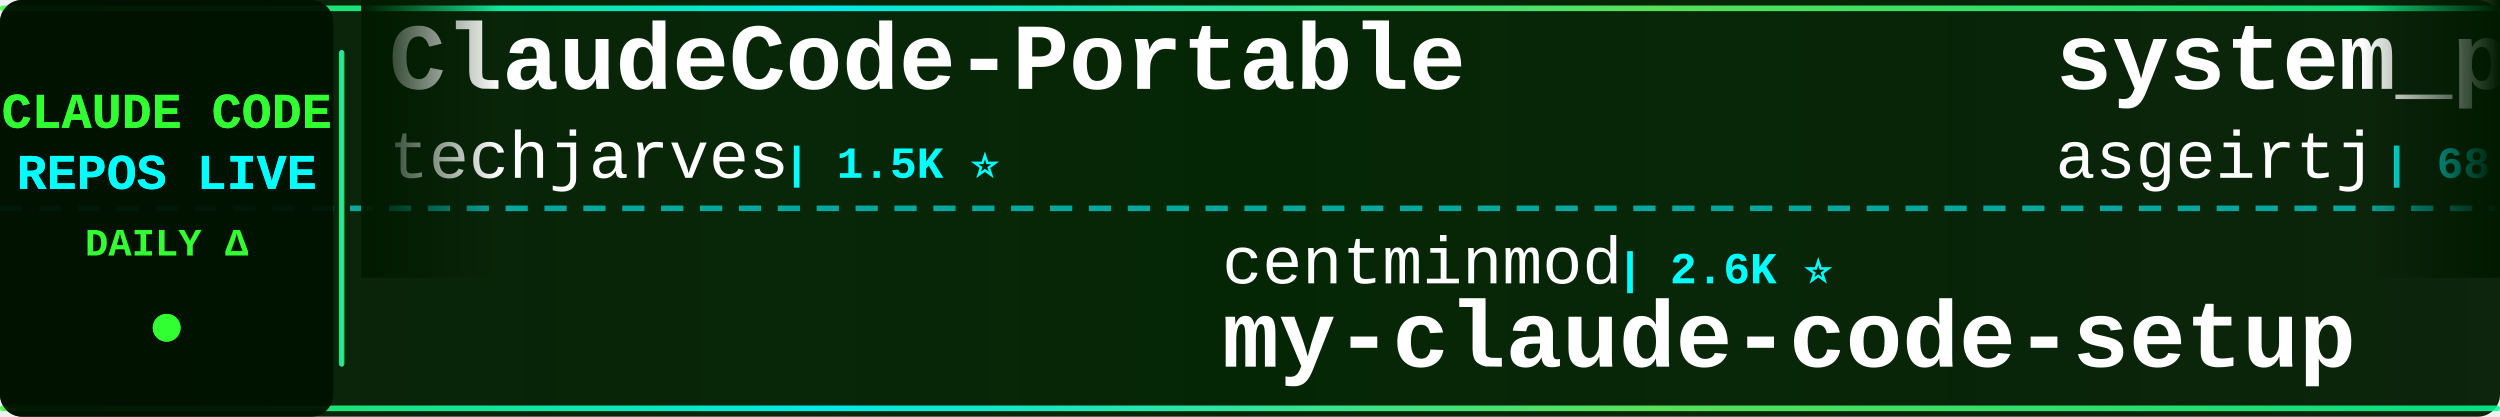
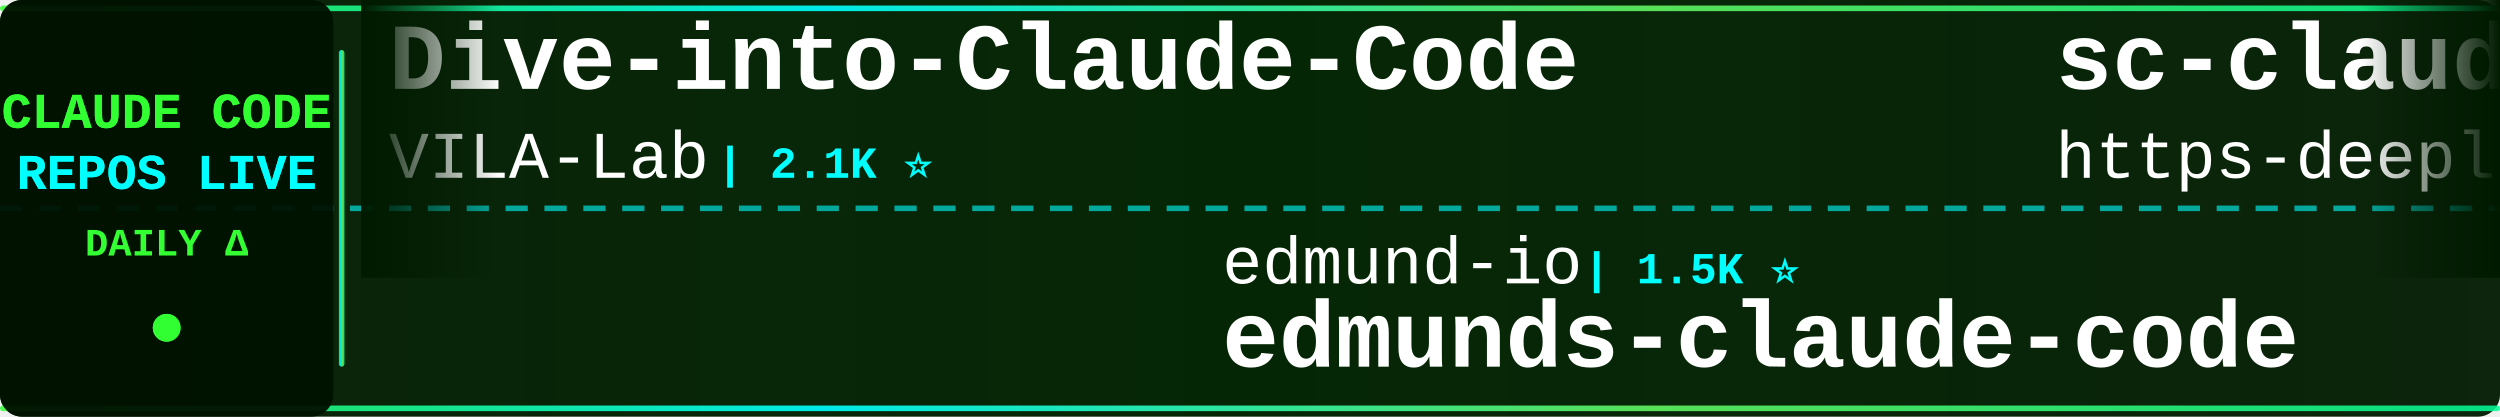
<svg xmlns="http://www.w3.org/2000/svg" width="900" height="150">
  <defs>
    <linearGradient id="tickerBg" x1="0%" y1="0%" x2="100%" y2="0%">
      <stop offset="0%" style="stop-color:#001a00;stop-opacity:0.95" />
      <stop offset="50%" style="stop-color:#002200;stop-opacity:0.98" />
      <stop offset="100%" style="stop-color:#001a00;stop-opacity:0.95" />
    </linearGradient>
    <linearGradient id="borderGrad" x1="0%" y1="0%" x2="100%" y2="0%">
      <stop offset="0%" style="stop-color:#33ff33;stop-opacity:0.85">
        <animate attributeName="stop-opacity" values="0.85;1;0.85" dur="2s" repeatCount="indefinite" />
      </stop>
      <stop offset="33%" style="stop-color:#00ffff;stop-opacity:0.9">
        <animate attributeName="stop-opacity" values="0.9;1;0.9" dur="2.2s" repeatCount="indefinite" />
      </stop>
      <stop offset="66%" style="stop-color:#66ff66;stop-opacity:0.85">
        <animate attributeName="stop-opacity" values="0.85;1;0.85" dur="1.8s" repeatCount="indefinite" />
      </stop>
      <stop offset="100%" style="stop-color:#00ff99;stop-opacity:0.85">
        <animate attributeName="stop-opacity" values="0.85;1;0.85" dur="2s" repeatCount="indefinite" />
      </stop>
    </linearGradient>
    <filter id="textGlow">
      <feGaussianBlur stdDeviation="0.1" result="coloredBlur" />
      <feMerge>
        <feMergeNode in="coloredBlur" />
        <feMergeNode in="SourceGraphic" />
      </feMerge>
    </filter>
    <filter id="metricGlow">
      <feGaussianBlur stdDeviation="0.2" result="coloredBlur" />
      <feMerge>
        <feMergeNode in="coloredBlur" />
        <feMergeNode in="SourceGraphic" />
      </feMerge>
    </filter>
    <linearGradient id="leftFade" x1="0%" y1="0%" x2="100%" y2="0%">
      <stop offset="0%" style="stop-color:#001a00;stop-opacity:1" />
      <stop offset="100%" style="stop-color:#001a00;stop-opacity:0" />
    </linearGradient>
    <linearGradient id="rightFade" x1="0%" y1="0%" x2="100%" y2="0%">
      <stop offset="0%" style="stop-color:#001a00;stop-opacity:0" />
      <stop offset="100%" style="stop-color:#001a00;stop-opacity:1" />
    </linearGradient>
  </defs>
  <rect width="900" height="150" fill="url(#tickerBg)" rx="8" />
  <rect x="0" y="2" width="900" height="2" fill="url(#borderGrad)" rx="1" />
  <rect x="0" y="146" width="900" height="2" fill="url(#borderGrad)" rx="1" />
  <line x1="0" y1="75" x2="900" y2="75" stroke="#00ffff" stroke-width="2" stroke-dasharray="8 6" opacity="0.6" />
  <rect x="0" y="0" width="120" height="150" fill="#001100" opacity="0.95" rx="8" />
  <text x="60" y="46" font-family="'Courier New', monospace" font-size="18" font-weight="bold" fill="#33ff33" text-anchor="middle" filter="url(#textGlow)">
    CLAUDE CODE
  </text>
  <text x="60" y="68" font-family="'Courier New', monospace" font-size="18" font-weight="bold" fill="#00ffff" text-anchor="middle" filter="url(#textGlow)">
    REPOS LIVE
  </text>
  <text x="60" y="92" font-family="'Courier New', monospace" font-size="14" font-weight="bold" fill="#33ff33" text-anchor="middle">
    DAILY Δ
  </text>
  <circle cx="60" cy="118" r="5" fill="#33ff33" filter="url(#metricGlow)">
    <animate attributeName="r" values="4;6;4" dur="1.5s" repeatCount="indefinite" />
    <animate attributeName="opacity" values="0.6;1;0.6" dur="1.5s" repeatCount="indefinite" />
  </circle>
  <rect x="122" y="18" width="2" height="114" fill="url(#borderGrad)" rx="1" />
  <clipPath id="tickerClip">
    <rect x="130" y="0" width="770" height="150" />
  </clipPath>
  <g clip-path="url(#tickerClip)">
    <g id="tickerItems">
      <animateTransform attributeName="transform" attributeType="XML" type="translate" from="0 0" to="-3000 0" dur="54s" repeatCount="indefinite" />
      <g transform="translate(0, 0)">
-         <text x="140" y="32" font-family="'Courier New', monospace" font-size="34" font-weight="bold" fill="#ffffff">ClaudeCode-Portable</text>
-         <text x="140" y="64" font-family="'Courier New', monospace" font-size="24" font-weight="normal" fill="#ffffff" opacity="1.0">techjarves</text>
-         <text x="282" y="64" font-family="'Courier New', monospace" font-size="16" font-weight="bold" fill="#00ffff"> | 1.5K ⭐</text>
+         <text x="140" y="32" font-family="'Courier New', monospace" font-size="34" font-weight="bold" fill="#ffffff">Dive-into-Claude-Code</text>
+         <text x="140" y="64" font-family="'Courier New', monospace" font-size="24" font-weight="normal" fill="#ffffff" opacity="1.0">VILA-Lab</text>
+         <text x="258" y="64" font-family="'Courier New', monospace" font-size="16" font-weight="bold" fill="#00ffff"> | 2.1K ⭐</text>
      </g>
      <g transform="translate(300, 0)">
-         <text x="140" y="102" font-family="'Courier New', monospace" font-size="24" font-weight="normal" fill="#ffffff" opacity="1.0">centminmod</text>
-         <text x="282" y="102" font-family="'Courier New', monospace" font-size="16" font-weight="bold" fill="#00ffff"> | 2.6K ⭐</text>
-         <text x="140" y="132" font-family="'Courier New', monospace" font-size="34" font-weight="bold" fill="#ffffff">my-claude-code-setup</text>
+         <text x="140" y="102" font-family="'Courier New', monospace" font-size="24" font-weight="normal" fill="#ffffff" opacity="1.0">edmund-io</text>
+         <text x="270" y="102" font-family="'Courier New', monospace" font-size="16" font-weight="bold" fill="#00ffff"> | 1.5K ⭐</text>
+         <text x="140" y="132" font-family="'Courier New', monospace" font-size="34" font-weight="bold" fill="#ffffff">edmunds-claude-code</text>
      </g>
      <g transform="translate(600, 0)">
-         <text x="140" y="32" font-family="'Courier New', monospace" font-size="34" font-weight="bold" fill="#ffffff">system_prompts_leaks</text>
-         <text x="140" y="64" font-family="'Courier New', monospace" font-size="24" font-weight="normal" fill="#ffffff" opacity="1.0">asgeirtj</text>
-         <text x="258" y="64" font-family="'Courier New', monospace" font-size="16" font-weight="bold" fill="#00ffff"> | 68.4K ⭐ +20</text>
+         <text x="140" y="32" font-family="'Courier New', monospace" font-size="34" font-weight="bold" fill="#ffffff">sc-claude-code-files</text>
+         <text x="140" y="64" font-family="'Courier New', monospace" font-size="24" font-weight="normal" fill="#ffffff" opacity="1.0">https-deeplearning-ai</text>
+         <text x="414" y="64" font-family="'Courier New', monospace" font-size="16" font-weight="bold" fill="#00ffff"> | 554 ⭐</text>
      </g>
      <g transform="translate(900, 0)">
-         <text x="140" y="102" font-family="'Courier New', monospace" font-size="24" font-weight="normal" fill="#ffffff" opacity="1.0">oboard</text>
-         <text x="234" y="102" font-family="'Courier New', monospace" font-size="16" font-weight="bold" fill="#00ffff"> | 3.3K ⭐</text>
-         <text x="140" y="132" font-family="'Courier New', monospace" font-size="34" font-weight="bold" fill="#ffffff">claude-code-rev</text>
+         <text x="140" y="102" font-family="'Courier New', monospace" font-size="24" font-weight="normal" fill="#ffffff" opacity="1.0">xorespesp</text>
+         <text x="270" y="102" font-family="'Courier New', monospace" font-size="16" font-weight="bold" fill="#00ffff"> | 233 ⭐</text>
+         <text x="140" y="132" font-family="'Courier New', monospace" font-size="34" font-weight="bold" fill="#ffffff">claude-code</text>
      </g>
      <g transform="translate(1200, 0)">
        <text x="140" y="32" font-family="'Courier New', monospace" font-size="34" font-weight="bold" fill="#ffffff">claude-code-sourcemap</text>
        <text x="140" y="64" font-family="'Courier New', monospace" font-size="24" font-weight="normal" fill="#ffffff" opacity="1.0">ChinaSiro</text>
        <text x="270" y="64" font-family="'Courier New', monospace" font-size="16" font-weight="bold" fill="#00ffff"> | 9.7K ⭐</text>
      </g>
      <g transform="translate(1500, 0)">
-         <text x="140" y="102" font-family="'Courier New', monospace" font-size="24" font-weight="normal" fill="#ffffff" opacity="1.0">disler</text>
-         <text x="234" y="102" font-family="'Courier New', monospace" font-size="16" font-weight="bold" fill="#00ffff"> | 1.7K ⭐</text>
-         <text x="140" y="132" font-family="'Courier New', monospace" font-size="34" font-weight="bold" fill="#ffffff">pi-vs-claude-code</text>
+         <text x="140" y="102" font-family="'Courier New', monospace" font-size="24" font-weight="normal" fill="#ffffff" opacity="1.0">zebbern</text>
+         <text x="246" y="102" font-family="'Courier New', monospace" font-size="16" font-weight="bold" fill="#00ffff"> | 4.6K ⭐</text>
+         <text x="140" y="132" font-family="'Courier New', monospace" font-size="34" font-weight="bold" fill="#ffffff">claude-code-guide</text>
      </g>
      <g transform="translate(1800, 0)">
-         <text x="140" y="32" font-family="'Courier New', monospace" font-size="34" font-weight="bold" fill="#ffffff">claude_codex_bridge</text>
-         <text x="140" y="64" font-family="'Courier New', monospace" font-size="24" font-weight="normal" fill="#ffffff" opacity="1.0">SeemSeam</text>
-         <text x="258" y="64" font-family="'Courier New', monospace" font-size="16" font-weight="bold" fill="#00ffff"> | 3.5K ⭐ +1</text>
+         <text x="140" y="32" font-family="'Courier New', monospace" font-size="34" font-weight="bold" fill="#ffffff">claude-code-router</text>
+         <text x="140" y="64" font-family="'Courier New', monospace" font-size="24" font-weight="normal" fill="#ffffff" opacity="1.0">musistudio</text>
+         <text x="282" y="64" font-family="'Courier New', monospace" font-size="16" font-weight="bold" fill="#00ffff"> | 37.4K ⭐</text>
      </g>
      <g transform="translate(2100, 0)">
-         <text x="140" y="102" font-family="'Courier New', monospace" font-size="24" font-weight="normal" fill="#ffffff" opacity="1.0">claude-code-best</text>
-         <text x="354" y="102" font-family="'Courier New', monospace" font-size="16" font-weight="bold" fill="#00ffff"> | 22.7K ⭐ +2</text>
-         <text x="140" y="132" font-family="'Courier New', monospace" font-size="34" font-weight="bold" fill="#ffffff">claude-code</text>
+         <text x="140" y="102" font-family="'Courier New', monospace" font-size="24" font-weight="normal" fill="#ffffff" opacity="1.0">feiskyer</text>
+         <text x="258" y="102" font-family="'Courier New', monospace" font-size="16" font-weight="bold" fill="#00ffff"> | 1.7K ⭐ -1</text>
+         <text x="140" y="132" font-family="'Courier New', monospace" font-size="34" font-weight="bold" fill="#ffffff">claude-code-settings</text>
      </g>
      <g transform="translate(2400, 0)">
-         <text x="140" y="32" font-family="'Courier New', monospace" font-size="34" font-weight="bold" fill="#ffffff">claude-code-cli</text>
-         <text x="140" y="64" font-family="'Courier New', monospace" font-size="24" font-weight="normal" fill="#ffffff" opacity="1.0">huangserva</text>
-         <text x="282" y="64" font-family="'Courier New', monospace" font-size="16" font-weight="bold" fill="#00ffff"> | 631 ⭐</text>
+         <text x="140" y="32" font-family="'Courier New', monospace" font-size="34" font-weight="bold" fill="#ffffff">Open-ClaudeCode</text>
+         <text x="140" y="64" font-family="'Courier New', monospace" font-size="24" font-weight="normal" fill="#ffffff" opacity="1.0">LING71671</text>
+         <text x="270" y="64" font-family="'Courier New', monospace" font-size="16" font-weight="bold" fill="#00ffff"> | 958 ⭐</text>
      </g>
      <g transform="translate(2700, 0)">
-         <text x="140" y="102" font-family="'Courier New', monospace" font-size="24" font-weight="normal" fill="#ffffff" opacity="1.0">digitalsamba</text>
-         <text x="306" y="102" font-family="'Courier New', monospace" font-size="16" font-weight="bold" fill="#00ffff"> | 2.1K ⭐</text>
-         <text x="140" y="132" font-family="'Courier New', monospace" font-size="34" font-weight="bold" fill="#ffffff">claude-code-video-toolki...</text>
+         <text x="140" y="102" font-family="'Courier New', monospace" font-size="24" font-weight="normal" fill="#ffffff" opacity="1.0">huangserva</text>
+         <text x="282" y="102" font-family="'Courier New', monospace" font-size="16" font-weight="bold" fill="#00ffff"> | 631 ⭐</text>
+         <text x="140" y="132" font-family="'Courier New', monospace" font-size="34" font-weight="bold" fill="#ffffff">claude-code-cli</text>
      </g>
      <g transform="translate(3000, 0)">
-         <text x="140" y="32" font-family="'Courier New', monospace" font-size="34" font-weight="bold" fill="#ffffff">ClaudeCode-Portable</text>
-         <text x="140" y="64" font-family="'Courier New', monospace" font-size="24" font-weight="normal" fill="#ffffff" opacity="1.0">techjarves</text>
-         <text x="282" y="64" font-family="'Courier New', monospace" font-size="16" font-weight="bold" fill="#00ffff"> | 1.5K ⭐</text>
+         <text x="140" y="32" font-family="'Courier New', monospace" font-size="34" font-weight="bold" fill="#ffffff">Dive-into-Claude-Code</text>
+         <text x="140" y="64" font-family="'Courier New', monospace" font-size="24" font-weight="normal" fill="#ffffff" opacity="1.0">VILA-Lab</text>
+         <text x="258" y="64" font-family="'Courier New', monospace" font-size="16" font-weight="bold" fill="#00ffff"> | 2.1K ⭐</text>
      </g>
      <g transform="translate(3300, 0)">
-         <text x="140" y="102" font-family="'Courier New', monospace" font-size="24" font-weight="normal" fill="#ffffff" opacity="1.0">centminmod</text>
-         <text x="282" y="102" font-family="'Courier New', monospace" font-size="16" font-weight="bold" fill="#00ffff"> | 2.6K ⭐</text>
-         <text x="140" y="132" font-family="'Courier New', monospace" font-size="34" font-weight="bold" fill="#ffffff">my-claude-code-setup</text>
+         <text x="140" y="102" font-family="'Courier New', monospace" font-size="24" font-weight="normal" fill="#ffffff" opacity="1.0">edmund-io</text>
+         <text x="270" y="102" font-family="'Courier New', monospace" font-size="16" font-weight="bold" fill="#00ffff"> | 1.5K ⭐</text>
+         <text x="140" y="132" font-family="'Courier New', monospace" font-size="34" font-weight="bold" fill="#ffffff">edmunds-claude-code</text>
      </g>
      <g transform="translate(3600, 0)">
-         <text x="140" y="32" font-family="'Courier New', monospace" font-size="34" font-weight="bold" fill="#ffffff">system_prompts_leaks</text>
-         <text x="140" y="64" font-family="'Courier New', monospace" font-size="24" font-weight="normal" fill="#ffffff" opacity="1.0">asgeirtj</text>
-         <text x="258" y="64" font-family="'Courier New', monospace" font-size="16" font-weight="bold" fill="#00ffff"> | 68.4K ⭐ +20</text>
+         <text x="140" y="32" font-family="'Courier New', monospace" font-size="34" font-weight="bold" fill="#ffffff">sc-claude-code-files</text>
+         <text x="140" y="64" font-family="'Courier New', monospace" font-size="24" font-weight="normal" fill="#ffffff" opacity="1.0">https-deeplearning-ai</text>
+         <text x="414" y="64" font-family="'Courier New', monospace" font-size="16" font-weight="bold" fill="#00ffff"> | 554 ⭐</text>
      </g>
      <g transform="translate(3900, 0)">
-         <text x="140" y="102" font-family="'Courier New', monospace" font-size="24" font-weight="normal" fill="#ffffff" opacity="1.0">oboard</text>
-         <text x="234" y="102" font-family="'Courier New', monospace" font-size="16" font-weight="bold" fill="#00ffff"> | 3.3K ⭐</text>
-         <text x="140" y="132" font-family="'Courier New', monospace" font-size="34" font-weight="bold" fill="#ffffff">claude-code-rev</text>
+         <text x="140" y="102" font-family="'Courier New', monospace" font-size="24" font-weight="normal" fill="#ffffff" opacity="1.0">xorespesp</text>
+         <text x="270" y="102" font-family="'Courier New', monospace" font-size="16" font-weight="bold" fill="#00ffff"> | 233 ⭐</text>
+         <text x="140" y="132" font-family="'Courier New', monospace" font-size="34" font-weight="bold" fill="#ffffff">claude-code</text>
      </g>
    </g>
  </g>
  <rect x="130" y="0" width="50" height="100" fill="url(#leftFade)" />
  <rect x="850" y="0" width="50" height="100" fill="url(#rightFade)" />
</svg>
